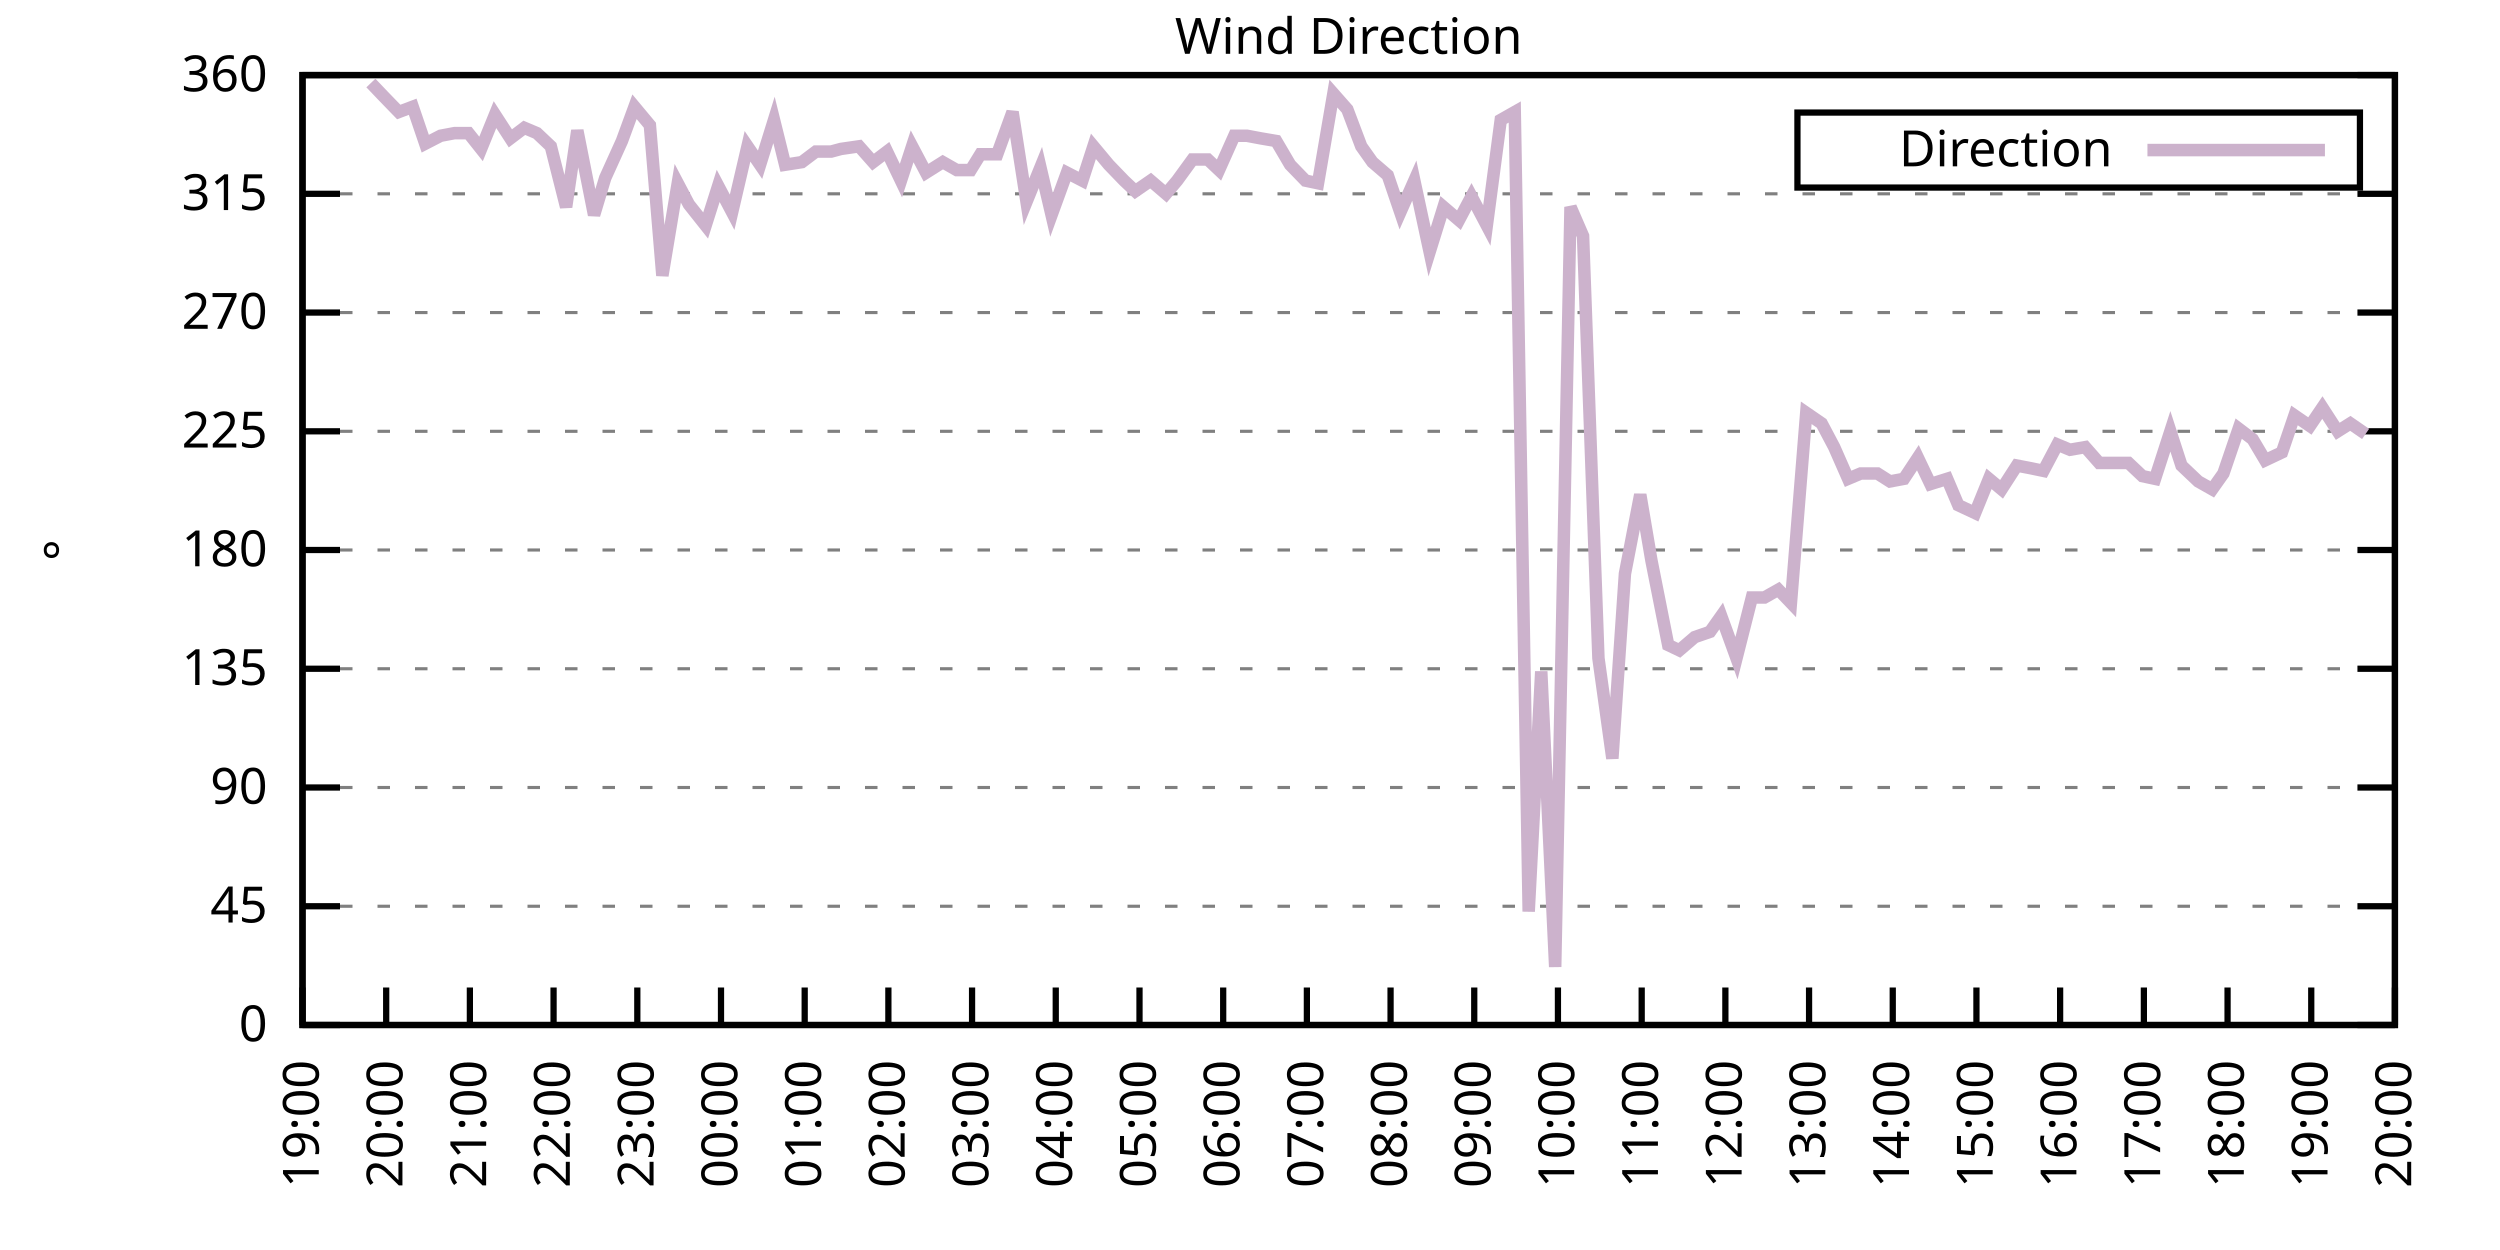
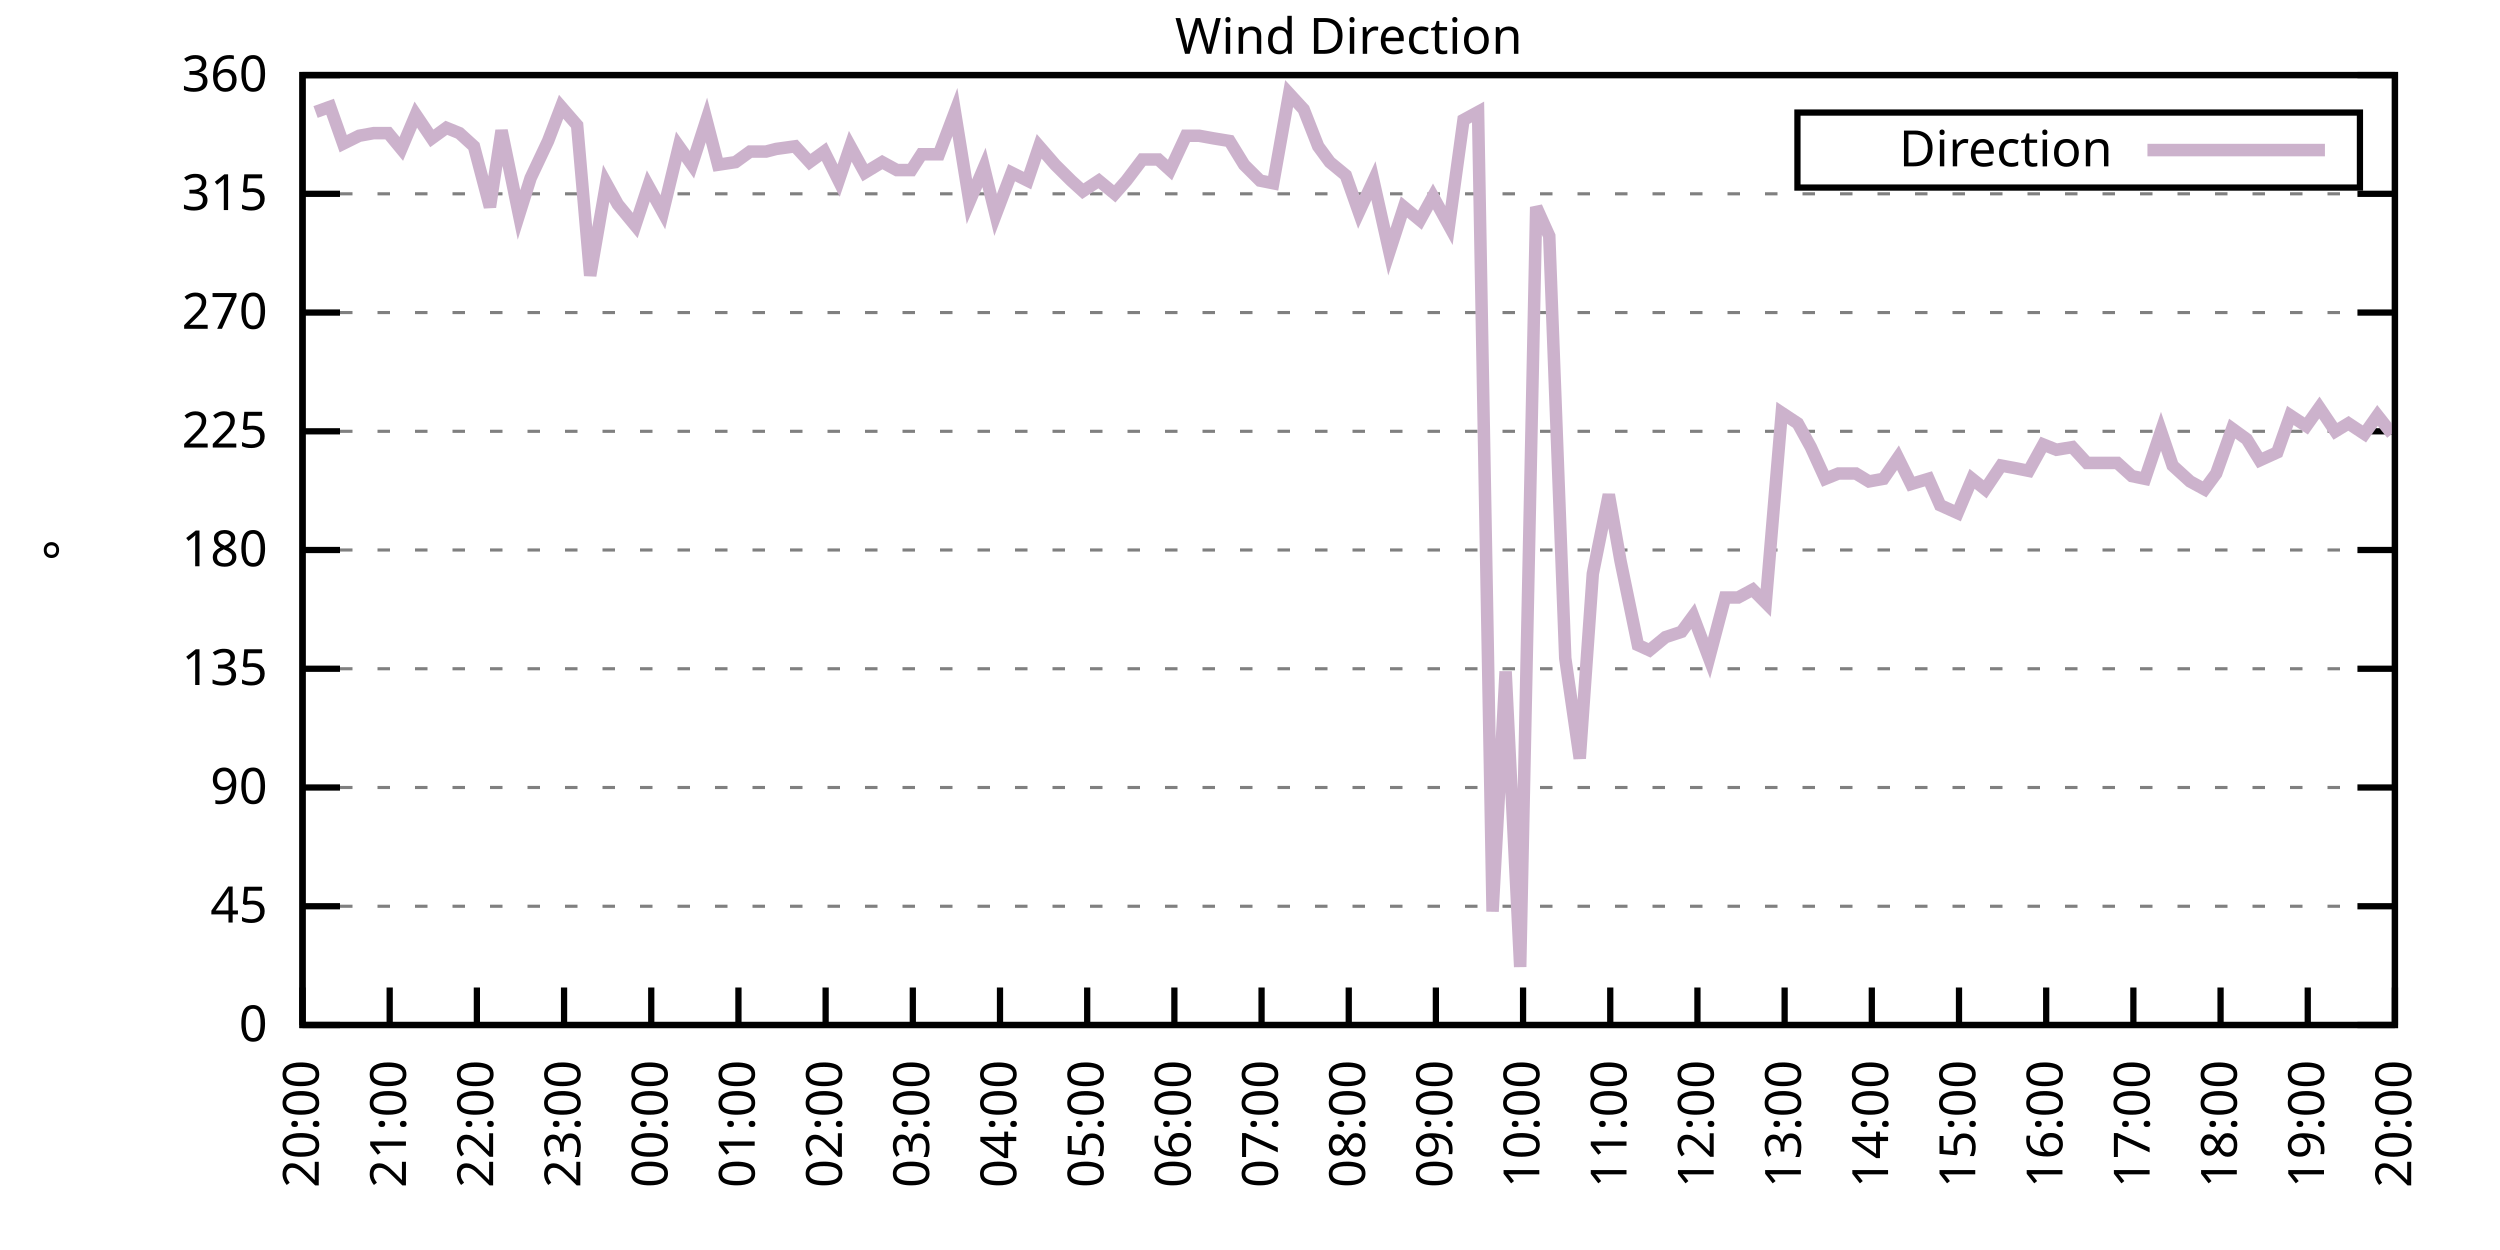
<svg xmlns="http://www.w3.org/2000/svg" xmlns:xlink="http://www.w3.org/1999/xlink" width="400" height="200" viewBox="0 0 400 200">
  <g id="gnuplot_canvas">
    <rect x="0" y="0" width="400" height="200" fill="none" />
    <defs>
      <circle id="gpDot" r="0.5" stroke-width="0.5" stroke="currentColor" />
      <path id="gpPt0" stroke-width="0.333" stroke="currentColor" d="M-1,0 h2 M0,-1 v2" />
      <path id="gpPt1" stroke-width="0.333" stroke="currentColor" d="M-1,-1 L1,1 M1,-1 L-1,1" />
      <path id="gpPt2" stroke-width="0.333" stroke="currentColor" d="M-1,0 L1,0 M0,-1 L0,1 M-1,-1 L1,1 M-1,1 L1,-1" />
      <rect id="gpPt3" stroke-width="0.333" stroke="currentColor" x="-1" y="-1" width="2" height="2" />
      <rect id="gpPt4" stroke-width="0.333" stroke="currentColor" fill="currentColor" x="-1" y="-1" width="2" height="2" />
      <circle id="gpPt5" stroke-width="0.333" stroke="currentColor" cx="0" cy="0" r="1" />
      <use xlink:href="#gpPt5" id="gpPt6" fill="currentColor" stroke="none" />
      <path id="gpPt7" stroke-width="0.333" stroke="currentColor" d="M0,-1.33 L-1.33,0.67 L1.33,0.67 z" />
      <use xlink:href="#gpPt7" id="gpPt8" fill="currentColor" stroke="none" />
      <use xlink:href="#gpPt7" id="gpPt9" stroke="currentColor" transform="rotate(180)" />
      <use xlink:href="#gpPt9" id="gpPt10" fill="currentColor" stroke="none" />
      <use xlink:href="#gpPt3" id="gpPt11" stroke="currentColor" transform="rotate(45)" />
      <use xlink:href="#gpPt11" id="gpPt12" fill="currentColor" stroke="none" />
      <path id="gpPt13" stroke-width="0.333" stroke="currentColor" d="M0,1.330 L1.265,0.411 L0.782,-1.067 L-0.782,-1.076 L-1.265,0.411 z" />
      <use xlink:href="#gpPt13" id="gpPt14" fill="currentColor" stroke="none" />
      <filter id="textbox" filterUnits="objectBoundingBox" x="0" y="0" height="1" width="1">
        <feFlood flood-color="white" flood-opacity="1" result="bgnd" />
        <feComposite in="SourceGraphic" in2="bgnd" operator="atop" />
      </filter>
      <filter id="greybox" filterUnits="objectBoundingBox" x="0" y="0" height="1" width="1">
        <feFlood flood-color="lightgrey" flood-opacity="1" result="grey" />
        <feComposite in="SourceGraphic" in2="grey" operator="atop" />
      </filter>
    </defs>
    <g fill="none" color="white" stroke="currentColor" stroke-width="1.00" stroke-linecap="butt" stroke-linejoin="miter">
</g>
    <g fill="none" color="black" stroke="currentColor" stroke-width="1.00" stroke-linecap="butt" stroke-linejoin="miter">
      <g stroke="none" shape-rendering="crispEdges">
        <polygon fill="rgb(255, 255, 255)" points="48.40,164.00 383.18,164.00 383.18,12.02 48.40,12.02 " />
      </g>
    </g>
    <g fill="none" color="black" stroke="currentColor" stroke-width="1.00" stroke-linecap="butt" stroke-linejoin="miter">
</g>
    <g fill="none" color="black" stroke="black" stroke-width="0.50" stroke-linecap="butt" stroke-linejoin="miter">
</g>
    <g fill="none" color="gray" stroke="currentColor" stroke-width="0.50" stroke-linecap="butt" stroke-linejoin="miter">
      <path stroke="gray" stroke-dasharray="2,4" class="gridline" d="M48.40,164.00 L383.19,164.00  " />
    </g>
    <g fill="none" color="gray" stroke="gray" stroke-width="1.00" stroke-linecap="butt" stroke-linejoin="miter">
</g>
    <g fill="none" color="black" stroke="currentColor" stroke-width="1.00" stroke-linecap="butt" stroke-linejoin="miter">
      <path stroke="black" d="M48.40,164.00 L54.40,164.00 M383.19,164.00 L377.19,164.00  " />
      <g transform="translate(42.80,166.60)" stroke="none" fill="black" font-family="Sans" font-size="8.00" text-anchor="end">
        <text>
          <tspan font-family="Sans"> 0</tspan>
        </text>
      </g>
    </g>
    <g fill="none" color="black" stroke="currentColor" stroke-width="1.00" stroke-linecap="butt" stroke-linejoin="miter">
</g>
    <g fill="none" color="black" stroke="black" stroke-width="0.50" stroke-linecap="butt" stroke-linejoin="miter">
</g>
    <g fill="none" color="gray" stroke="currentColor" stroke-width="0.50" stroke-linecap="butt" stroke-linejoin="miter">
      <path stroke="gray" stroke-dasharray="2,4" class="gridline" d="M48.40,145.00 L383.19,145.00  " />
    </g>
    <g fill="none" color="gray" stroke="gray" stroke-width="1.00" stroke-linecap="butt" stroke-linejoin="miter">
</g>
    <g fill="none" color="black" stroke="currentColor" stroke-width="1.00" stroke-linecap="butt" stroke-linejoin="miter">
      <path stroke="black" d="M48.40,145.00 L54.40,145.00 M383.19,145.00 L377.19,145.00  " />
      <g transform="translate(42.80,147.60)" stroke="none" fill="black" font-family="Sans" font-size="8.00" text-anchor="end">
        <text>
          <tspan font-family="Sans"> 45</tspan>
        </text>
      </g>
    </g>
    <g fill="none" color="black" stroke="currentColor" stroke-width="1.00" stroke-linecap="butt" stroke-linejoin="miter">
</g>
    <g fill="none" color="black" stroke="black" stroke-width="0.50" stroke-linecap="butt" stroke-linejoin="miter">
</g>
    <g fill="none" color="gray" stroke="currentColor" stroke-width="0.50" stroke-linecap="butt" stroke-linejoin="miter">
      <path stroke="gray" stroke-dasharray="2,4" class="gridline" d="M48.40,126.00 L383.19,126.00  " />
    </g>
    <g fill="none" color="gray" stroke="gray" stroke-width="1.00" stroke-linecap="butt" stroke-linejoin="miter">
</g>
    <g fill="none" color="black" stroke="currentColor" stroke-width="1.00" stroke-linecap="butt" stroke-linejoin="miter">
      <path stroke="black" d="M48.40,126.00 L54.40,126.00 M383.19,126.00 L377.19,126.00  " />
      <g transform="translate(42.80,128.60)" stroke="none" fill="black" font-family="Sans" font-size="8.00" text-anchor="end">
        <text>
          <tspan font-family="Sans"> 90</tspan>
        </text>
      </g>
    </g>
    <g fill="none" color="black" stroke="currentColor" stroke-width="1.00" stroke-linecap="butt" stroke-linejoin="miter">
</g>
    <g fill="none" color="black" stroke="black" stroke-width="0.50" stroke-linecap="butt" stroke-linejoin="miter">
</g>
    <g fill="none" color="gray" stroke="currentColor" stroke-width="0.50" stroke-linecap="butt" stroke-linejoin="miter">
      <path stroke="gray" stroke-dasharray="2,4" class="gridline" d="M48.40,107.00 L383.19,107.00  " />
    </g>
    <g fill="none" color="gray" stroke="gray" stroke-width="1.00" stroke-linecap="butt" stroke-linejoin="miter">
</g>
    <g fill="none" color="black" stroke="currentColor" stroke-width="1.00" stroke-linecap="butt" stroke-linejoin="miter">
      <path stroke="black" d="M48.40,107.00 L54.40,107.00 M383.19,107.00 L377.19,107.00  " />
      <g transform="translate(42.80,109.60)" stroke="none" fill="black" font-family="Sans" font-size="8.00" text-anchor="end">
        <text>
          <tspan font-family="Sans"> 135</tspan>
        </text>
      </g>
    </g>
    <g fill="none" color="black" stroke="currentColor" stroke-width="1.00" stroke-linecap="butt" stroke-linejoin="miter">
</g>
    <g fill="none" color="black" stroke="black" stroke-width="0.50" stroke-linecap="butt" stroke-linejoin="miter">
</g>
    <g fill="none" color="gray" stroke="currentColor" stroke-width="0.50" stroke-linecap="butt" stroke-linejoin="miter">
      <path stroke="gray" stroke-dasharray="2,4" class="gridline" d="M48.40,88.00 L383.19,88.00  " />
    </g>
    <g fill="none" color="gray" stroke="gray" stroke-width="1.00" stroke-linecap="butt" stroke-linejoin="miter">
</g>
    <g fill="none" color="black" stroke="currentColor" stroke-width="1.00" stroke-linecap="butt" stroke-linejoin="miter">
      <path stroke="black" d="M48.40,88.00 L54.40,88.00 M383.19,88.00 L377.19,88.00  " />
      <g transform="translate(42.80,90.60)" stroke="none" fill="black" font-family="Sans" font-size="8.00" text-anchor="end">
        <text>
          <tspan font-family="Sans"> 180</tspan>
        </text>
      </g>
    </g>
    <g fill="none" color="black" stroke="currentColor" stroke-width="1.00" stroke-linecap="butt" stroke-linejoin="miter">
</g>
    <g fill="none" color="black" stroke="black" stroke-width="0.50" stroke-linecap="butt" stroke-linejoin="miter">
</g>
    <g fill="none" color="gray" stroke="currentColor" stroke-width="0.50" stroke-linecap="butt" stroke-linejoin="miter">
      <path stroke="gray" stroke-dasharray="2,4" class="gridline" d="M48.40,69.01 L383.19,69.01  " />
    </g>
    <g fill="none" color="gray" stroke="gray" stroke-width="1.00" stroke-linecap="butt" stroke-linejoin="miter">
</g>
    <g fill="none" color="black" stroke="currentColor" stroke-width="1.00" stroke-linecap="butt" stroke-linejoin="miter">
      <path stroke="black" d="M48.40,69.01 L54.40,69.01 M383.19,69.01 L377.19,69.01  " />
      <g transform="translate(42.80,71.61)" stroke="none" fill="black" font-family="Sans" font-size="8.00" text-anchor="end">
        <text>
          <tspan font-family="Sans"> 225</tspan>
        </text>
      </g>
    </g>
    <g fill="none" color="black" stroke="currentColor" stroke-width="1.00" stroke-linecap="butt" stroke-linejoin="miter">
</g>
    <g fill="none" color="black" stroke="black" stroke-width="0.50" stroke-linecap="butt" stroke-linejoin="miter">
</g>
    <g fill="none" color="gray" stroke="currentColor" stroke-width="0.50" stroke-linecap="butt" stroke-linejoin="miter">
      <path stroke="gray" stroke-dasharray="2,4" class="gridline" d="M48.40,50.01 L383.19,50.01  " />
    </g>
    <g fill="none" color="gray" stroke="gray" stroke-width="1.00" stroke-linecap="butt" stroke-linejoin="miter">
</g>
    <g fill="none" color="black" stroke="currentColor" stroke-width="1.00" stroke-linecap="butt" stroke-linejoin="miter">
      <path stroke="black" d="M48.40,50.01 L54.40,50.01 M383.19,50.01 L377.19,50.01  " />
      <g transform="translate(42.80,52.61)" stroke="none" fill="black" font-family="Sans" font-size="8.00" text-anchor="end">
        <text>
          <tspan font-family="Sans"> 270</tspan>
        </text>
      </g>
    </g>
    <g fill="none" color="black" stroke="currentColor" stroke-width="1.00" stroke-linecap="butt" stroke-linejoin="miter">
</g>
    <g fill="none" color="black" stroke="black" stroke-width="0.50" stroke-linecap="butt" stroke-linejoin="miter">
</g>
    <g fill="none" color="gray" stroke="currentColor" stroke-width="0.50" stroke-linecap="butt" stroke-linejoin="miter">
      <path stroke="gray" stroke-dasharray="2,4" class="gridline" d="M48.40,31.01 L383.19,31.01  " />
    </g>
    <g fill="none" color="gray" stroke="gray" stroke-width="1.00" stroke-linecap="butt" stroke-linejoin="miter">
</g>
    <g fill="none" color="black" stroke="currentColor" stroke-width="1.00" stroke-linecap="butt" stroke-linejoin="miter">
      <path stroke="black" d="M48.40,31.01 L54.40,31.01 M383.19,31.01 L377.19,31.01  " />
      <g transform="translate(42.80,33.61)" stroke="none" fill="black" font-family="Sans" font-size="8.00" text-anchor="end">
        <text>
          <tspan font-family="Sans"> 315</tspan>
        </text>
      </g>
    </g>
    <g fill="none" color="black" stroke="currentColor" stroke-width="1.00" stroke-linecap="butt" stroke-linejoin="miter">
</g>
    <g fill="none" color="black" stroke="black" stroke-width="0.50" stroke-linecap="butt" stroke-linejoin="miter">
</g>
    <g fill="none" color="gray" stroke="currentColor" stroke-width="0.50" stroke-linecap="butt" stroke-linejoin="miter">
      <path stroke="gray" stroke-dasharray="2,4" class="gridline" d="M48.40,12.01 L383.19,12.01  " />
    </g>
    <g fill="none" color="gray" stroke="gray" stroke-width="1.00" stroke-linecap="butt" stroke-linejoin="miter">
</g>
    <g fill="none" color="black" stroke="currentColor" stroke-width="1.00" stroke-linecap="butt" stroke-linejoin="miter">
      <path stroke="black" d="M48.40,12.01 L54.40,12.01 M383.19,12.01 L377.19,12.01  " />
      <g transform="translate(42.80,14.61)" stroke="none" fill="black" font-family="Sans" font-size="8.00" text-anchor="end">
        <text>
          <tspan font-family="Sans"> 360</tspan>
        </text>
      </g>
    </g>
    <g fill="none" color="black" stroke="currentColor" stroke-width="1.00" stroke-linecap="butt" stroke-linejoin="miter">
      <path stroke="black" d="M48.40,164.00 L48.40,158.00  " />
      <g transform="translate(51.00,169.60) rotate(270.00)" stroke="none" fill="black" font-family="Sans" font-size="8.00" text-anchor="end">
        <text>
-           <tspan font-family="Sans">19:00</tspan>
-         </text>
-       </g>
-     </g>
-     <g fill="none" color="black" stroke="currentColor" stroke-width="1.00" stroke-linecap="butt" stroke-linejoin="miter">
-       <path stroke="black" d="M61.79,164.00 L61.79,158.00  " />
-       <g transform="translate(64.39,169.60) rotate(270.00)" stroke="none" fill="black" font-family="Sans" font-size="8.00" text-anchor="end">
-         <text>
          <tspan font-family="Sans">20:00</tspan>
        </text>
      </g>
    </g>
    <g fill="none" color="black" stroke="currentColor" stroke-width="1.00" stroke-linecap="butt" stroke-linejoin="miter">
-       <path stroke="black" d="M75.18,164.00 L75.18,158.00  " />
-       <g transform="translate(77.78,169.60) rotate(270.00)" stroke="none" fill="black" font-family="Sans" font-size="8.00" text-anchor="end">
+       <path stroke="black" d="M62.35,164.00 L62.35,158.00  " />
+       <g transform="translate(64.95,169.60) rotate(270.00)" stroke="none" fill="black" font-family="Sans" font-size="8.00" text-anchor="end">
        <text>
          <tspan font-family="Sans">21:00</tspan>
        </text>
      </g>
    </g>
    <g fill="none" color="black" stroke="currentColor" stroke-width="1.00" stroke-linecap="butt" stroke-linejoin="miter">
-       <path stroke="black" d="M88.57,164.00 L88.57,158.00  " />
-       <g transform="translate(91.17,169.60) rotate(270.00)" stroke="none" fill="black" font-family="Sans" font-size="8.00" text-anchor="end">
+       <path stroke="black" d="M76.30,164.00 L76.30,158.00  " />
+       <g transform="translate(78.90,169.60) rotate(270.00)" stroke="none" fill="black" font-family="Sans" font-size="8.00" text-anchor="end">
        <text>
          <tspan font-family="Sans">22:00</tspan>
        </text>
      </g>
    </g>
    <g fill="none" color="black" stroke="currentColor" stroke-width="1.00" stroke-linecap="butt" stroke-linejoin="miter">
-       <path stroke="black" d="M101.97,164.00 L101.97,158.00  " />
-       <g transform="translate(104.57,169.60) rotate(270.00)" stroke="none" fill="black" font-family="Sans" font-size="8.00" text-anchor="end">
+       <path stroke="black" d="M90.25,164.00 L90.25,158.00  " />
+       <g transform="translate(92.85,169.60) rotate(270.00)" stroke="none" fill="black" font-family="Sans" font-size="8.00" text-anchor="end">
        <text>
          <tspan font-family="Sans">23:00</tspan>
        </text>
      </g>
    </g>
    <g fill="none" color="black" stroke="currentColor" stroke-width="1.00" stroke-linecap="butt" stroke-linejoin="miter">
-       <path stroke="black" d="M115.36,164.00 L115.36,158.00  " />
-       <g transform="translate(117.96,169.60) rotate(270.00)" stroke="none" fill="black" font-family="Sans" font-size="8.00" text-anchor="end">
+       <path stroke="black" d="M104.20,164.00 L104.20,158.00  " />
+       <g transform="translate(106.80,169.60) rotate(270.00)" stroke="none" fill="black" font-family="Sans" font-size="8.00" text-anchor="end">
        <text>
          <tspan font-family="Sans">00:00</tspan>
        </text>
      </g>
    </g>
    <g fill="none" color="black" stroke="currentColor" stroke-width="1.00" stroke-linecap="butt" stroke-linejoin="miter">
-       <path stroke="black" d="M128.75,164.00 L128.75,158.00  " />
-       <g transform="translate(131.35,169.60) rotate(270.00)" stroke="none" fill="black" font-family="Sans" font-size="8.00" text-anchor="end">
+       <path stroke="black" d="M118.15,164.00 L118.15,158.00  " />
+       <g transform="translate(120.75,169.60) rotate(270.00)" stroke="none" fill="black" font-family="Sans" font-size="8.00" text-anchor="end">
        <text>
          <tspan font-family="Sans">01:00</tspan>
        </text>
      </g>
    </g>
    <g fill="none" color="black" stroke="currentColor" stroke-width="1.00" stroke-linecap="butt" stroke-linejoin="miter">
-       <path stroke="black" d="M142.14,164.00 L142.14,158.00  " />
-       <g transform="translate(144.74,169.60) rotate(270.00)" stroke="none" fill="black" font-family="Sans" font-size="8.00" text-anchor="end">
+       <path stroke="black" d="M132.10,164.00 L132.10,158.00  " />
+       <g transform="translate(134.70,169.60) rotate(270.00)" stroke="none" fill="black" font-family="Sans" font-size="8.00" text-anchor="end">
        <text>
          <tspan font-family="Sans">02:00</tspan>
        </text>
      </g>
    </g>
    <g fill="none" color="black" stroke="currentColor" stroke-width="1.00" stroke-linecap="butt" stroke-linejoin="miter">
-       <path stroke="black" d="M155.53,164.00 L155.53,158.00  " />
-       <g transform="translate(158.13,169.60) rotate(270.00)" stroke="none" fill="black" font-family="Sans" font-size="8.00" text-anchor="end">
+       <path stroke="black" d="M146.05,164.00 L146.05,158.00  " />
+       <g transform="translate(148.65,169.60) rotate(270.00)" stroke="none" fill="black" font-family="Sans" font-size="8.00" text-anchor="end">
        <text>
          <tspan font-family="Sans">03:00</tspan>
        </text>
      </g>
    </g>
    <g fill="none" color="black" stroke="currentColor" stroke-width="1.00" stroke-linecap="butt" stroke-linejoin="miter">
-       <path stroke="black" d="M168.92,164.00 L168.92,158.00  " />
-       <g transform="translate(171.52,169.60) rotate(270.00)" stroke="none" fill="black" font-family="Sans" font-size="8.00" text-anchor="end">
+       <path stroke="black" d="M160.00,164.00 L160.00,158.00  " />
+       <g transform="translate(162.60,169.60) rotate(270.00)" stroke="none" fill="black" font-family="Sans" font-size="8.00" text-anchor="end">
        <text>
          <tspan font-family="Sans">04:00</tspan>
        </text>
      </g>
    </g>
    <g fill="none" color="black" stroke="currentColor" stroke-width="1.00" stroke-linecap="butt" stroke-linejoin="miter">
-       <path stroke="black" d="M182.32,164.00 L182.32,158.00  " />
-       <g transform="translate(184.92,169.60) rotate(270.00)" stroke="none" fill="black" font-family="Sans" font-size="8.00" text-anchor="end">
+       <path stroke="black" d="M173.95,164.00 L173.95,158.00  " />
+       <g transform="translate(176.55,169.60) rotate(270.00)" stroke="none" fill="black" font-family="Sans" font-size="8.00" text-anchor="end">
        <text>
          <tspan font-family="Sans">05:00</tspan>
        </text>
      </g>
    </g>
    <g fill="none" color="black" stroke="currentColor" stroke-width="1.00" stroke-linecap="butt" stroke-linejoin="miter">
-       <path stroke="black" d="M195.71,164.00 L195.71,158.00  " />
-       <g transform="translate(198.31,169.60) rotate(270.00)" stroke="none" fill="black" font-family="Sans" font-size="8.00" text-anchor="end">
+       <path stroke="black" d="M187.90,164.00 L187.90,158.00  " />
+       <g transform="translate(190.50,169.60) rotate(270.00)" stroke="none" fill="black" font-family="Sans" font-size="8.00" text-anchor="end">
        <text>
          <tspan font-family="Sans">06:00</tspan>
        </text>
      </g>
    </g>
    <g fill="none" color="black" stroke="currentColor" stroke-width="1.00" stroke-linecap="butt" stroke-linejoin="miter">
-       <path stroke="black" d="M209.10,164.00 L209.10,158.00  " />
-       <g transform="translate(211.70,169.60) rotate(270.00)" stroke="none" fill="black" font-family="Sans" font-size="8.00" text-anchor="end">
+       <path stroke="black" d="M201.85,164.00 L201.85,158.00  " />
+       <g transform="translate(204.45,169.60) rotate(270.00)" stroke="none" fill="black" font-family="Sans" font-size="8.00" text-anchor="end">
        <text>
          <tspan font-family="Sans">07:00</tspan>
        </text>
      </g>
    </g>
    <g fill="none" color="black" stroke="currentColor" stroke-width="1.00" stroke-linecap="butt" stroke-linejoin="miter">
-       <path stroke="black" d="M222.49,164.00 L222.49,158.00  " />
-       <g transform="translate(225.09,169.60) rotate(270.00)" stroke="none" fill="black" font-family="Sans" font-size="8.00" text-anchor="end">
+       <path stroke="black" d="M215.80,164.00 L215.80,158.00  " />
+       <g transform="translate(218.40,169.60) rotate(270.00)" stroke="none" fill="black" font-family="Sans" font-size="8.00" text-anchor="end">
        <text>
          <tspan font-family="Sans">08:00</tspan>
        </text>
      </g>
    </g>
    <g fill="none" color="black" stroke="currentColor" stroke-width="1.00" stroke-linecap="butt" stroke-linejoin="miter">
-       <path stroke="black" d="M235.88,164.00 L235.88,158.00  " />
-       <g transform="translate(238.48,169.60) rotate(270.00)" stroke="none" fill="black" font-family="Sans" font-size="8.00" text-anchor="end">
+       <path stroke="black" d="M229.74,164.00 L229.74,158.00  " />
+       <g transform="translate(232.34,169.60) rotate(270.00)" stroke="none" fill="black" font-family="Sans" font-size="8.00" text-anchor="end">
        <text>
          <tspan font-family="Sans">09:00</tspan>
        </text>
      </g>
    </g>
    <g fill="none" color="black" stroke="currentColor" stroke-width="1.00" stroke-linecap="butt" stroke-linejoin="miter">
-       <path stroke="black" d="M249.27,164.00 L249.27,158.00  " />
-       <g transform="translate(251.87,169.60) rotate(270.00)" stroke="none" fill="black" font-family="Sans" font-size="8.00" text-anchor="end">
+       <path stroke="black" d="M243.69,164.00 L243.69,158.00  " />
+       <g transform="translate(246.29,169.60) rotate(270.00)" stroke="none" fill="black" font-family="Sans" font-size="8.00" text-anchor="end">
        <text>
          <tspan font-family="Sans">10:00</tspan>
        </text>
      </g>
    </g>
    <g fill="none" color="black" stroke="currentColor" stroke-width="1.00" stroke-linecap="butt" stroke-linejoin="miter">
-       <path stroke="black" d="M262.67,164.00 L262.67,158.00  " />
-       <g transform="translate(265.27,169.60) rotate(270.00)" stroke="none" fill="black" font-family="Sans" font-size="8.00" text-anchor="end">
+       <path stroke="black" d="M257.64,164.00 L257.64,158.00  " />
+       <g transform="translate(260.24,169.60) rotate(270.00)" stroke="none" fill="black" font-family="Sans" font-size="8.00" text-anchor="end">
        <text>
          <tspan font-family="Sans">11:00</tspan>
        </text>
      </g>
    </g>
    <g fill="none" color="black" stroke="currentColor" stroke-width="1.00" stroke-linecap="butt" stroke-linejoin="miter">
-       <path stroke="black" d="M276.06,164.00 L276.06,158.00  " />
-       <g transform="translate(278.66,169.60) rotate(270.00)" stroke="none" fill="black" font-family="Sans" font-size="8.00" text-anchor="end">
+       <path stroke="black" d="M271.59,164.00 L271.59,158.00  " />
+       <g transform="translate(274.19,169.60) rotate(270.00)" stroke="none" fill="black" font-family="Sans" font-size="8.00" text-anchor="end">
        <text>
          <tspan font-family="Sans">12:00</tspan>
        </text>
      </g>
    </g>
    <g fill="none" color="black" stroke="currentColor" stroke-width="1.00" stroke-linecap="butt" stroke-linejoin="miter">
-       <path stroke="black" d="M289.45,164.00 L289.45,158.00  " />
-       <g transform="translate(292.05,169.60) rotate(270.00)" stroke="none" fill="black" font-family="Sans" font-size="8.00" text-anchor="end">
+       <path stroke="black" d="M285.54,164.00 L285.54,158.00  " />
+       <g transform="translate(288.14,169.60) rotate(270.00)" stroke="none" fill="black" font-family="Sans" font-size="8.00" text-anchor="end">
        <text>
          <tspan font-family="Sans">13:00</tspan>
        </text>
      </g>
    </g>
    <g fill="none" color="black" stroke="currentColor" stroke-width="1.00" stroke-linecap="butt" stroke-linejoin="miter">
-       <path stroke="black" d="M302.84,164.00 L302.84,158.00  " />
-       <g transform="translate(305.44,169.60) rotate(270.00)" stroke="none" fill="black" font-family="Sans" font-size="8.00" text-anchor="end">
+       <path stroke="black" d="M299.49,164.00 L299.49,158.00  " />
+       <g transform="translate(302.09,169.60) rotate(270.00)" stroke="none" fill="black" font-family="Sans" font-size="8.00" text-anchor="end">
        <text>
          <tspan font-family="Sans">14:00</tspan>
        </text>
      </g>
    </g>
    <g fill="none" color="black" stroke="currentColor" stroke-width="1.00" stroke-linecap="butt" stroke-linejoin="miter">
-       <path stroke="black" d="M316.23,164.00 L316.23,158.00  " />
-       <g transform="translate(318.83,169.60) rotate(270.00)" stroke="none" fill="black" font-family="Sans" font-size="8.00" text-anchor="end">
+       <path stroke="black" d="M313.44,164.00 L313.44,158.00  " />
+       <g transform="translate(316.04,169.60) rotate(270.00)" stroke="none" fill="black" font-family="Sans" font-size="8.00" text-anchor="end">
        <text>
          <tspan font-family="Sans">15:00</tspan>
        </text>
      </g>
    </g>
    <g fill="none" color="black" stroke="currentColor" stroke-width="1.00" stroke-linecap="butt" stroke-linejoin="miter">
-       <path stroke="black" d="M329.62,164.00 L329.62,158.00  " />
-       <g transform="translate(332.22,169.60) rotate(270.00)" stroke="none" fill="black" font-family="Sans" font-size="8.00" text-anchor="end">
+       <path stroke="black" d="M327.39,164.00 L327.39,158.00  " />
+       <g transform="translate(329.99,169.60) rotate(270.00)" stroke="none" fill="black" font-family="Sans" font-size="8.00" text-anchor="end">
        <text>
          <tspan font-family="Sans">16:00</tspan>
        </text>
      </g>
    </g>
    <g fill="none" color="black" stroke="currentColor" stroke-width="1.00" stroke-linecap="butt" stroke-linejoin="miter">
-       <path stroke="black" d="M343.02,164.00 L343.02,158.00  " />
-       <g transform="translate(345.62,169.60) rotate(270.00)" stroke="none" fill="black" font-family="Sans" font-size="8.00" text-anchor="end">
+       <path stroke="black" d="M341.34,164.00 L341.34,158.00  " />
+       <g transform="translate(343.94,169.60) rotate(270.00)" stroke="none" fill="black" font-family="Sans" font-size="8.00" text-anchor="end">
        <text>
          <tspan font-family="Sans">17:00</tspan>
        </text>
      </g>
    </g>
    <g fill="none" color="black" stroke="currentColor" stroke-width="1.00" stroke-linecap="butt" stroke-linejoin="miter">
-       <path stroke="black" d="M356.41,164.00 L356.41,158.00  " />
-       <g transform="translate(359.01,169.60) rotate(270.00)" stroke="none" fill="black" font-family="Sans" font-size="8.00" text-anchor="end">
+       <path stroke="black" d="M355.29,164.00 L355.29,158.00  " />
+       <g transform="translate(357.89,169.60) rotate(270.00)" stroke="none" fill="black" font-family="Sans" font-size="8.00" text-anchor="end">
        <text>
          <tspan font-family="Sans">18:00</tspan>
        </text>
      </g>
    </g>
    <g fill="none" color="black" stroke="currentColor" stroke-width="1.00" stroke-linecap="butt" stroke-linejoin="miter">
-       <path stroke="black" d="M369.80,164.00 L369.80,158.00  " />
-       <g transform="translate(372.40,169.60) rotate(270.00)" stroke="none" fill="black" font-family="Sans" font-size="8.00" text-anchor="end">
+       <path stroke="black" d="M369.24,164.00 L369.24,158.00  " />
+       <g transform="translate(371.84,169.60) rotate(270.00)" stroke="none" fill="black" font-family="Sans" font-size="8.00" text-anchor="end">
        <text>
          <tspan font-family="Sans">19:00</tspan>
        </text>
      </g>
    </g>
    <g fill="none" color="black" stroke="currentColor" stroke-width="1.00" stroke-linecap="butt" stroke-linejoin="miter">
      <path stroke="black" d="M383.19,164.00 L383.19,158.00  " />
      <g transform="translate(385.79,169.60) rotate(270.00)" stroke="none" fill="black" font-family="Sans" font-size="8.00" text-anchor="end">
        <text>
          <tspan font-family="Sans">20:00</tspan>
        </text>
      </g>
    </g>
    <g fill="none" color="black" stroke="currentColor" stroke-width="1.00" stroke-linecap="butt" stroke-linejoin="miter">
</g>
    <g fill="none" color="black" stroke="currentColor" stroke-width="1.00" stroke-linecap="butt" stroke-linejoin="miter">
      <path stroke="black" d="M48.40,12.01 L48.40,164.00 L383.19,164.00 L383.19,12.01 L48.40,12.01 Z  " />
    </g>
    <g fill="none" color="black" stroke="currentColor" stroke-width="1.00" stroke-linecap="butt" stroke-linejoin="miter">
</g>
    <g fill="none" color="black" stroke="currentColor" stroke-width="1.00" stroke-linecap="butt" stroke-linejoin="miter">
      <path stroke="black" d="M287.59,30.01 L287.59,18.01 L377.59,18.01 L377.59,30.01 L287.59,30.01 Z  " />
    </g>
    <g id="Wind_direction_plot_1">
      <g fill="none" color="white" stroke="black" stroke-width="2.00" stroke-linecap="butt" stroke-linejoin="miter">
</g>
      <g fill="none" color="black" stroke="currentColor" stroke-width="2.00" stroke-linecap="butt" stroke-linejoin="miter">
        <g transform="translate(337.99,26.61)" stroke="none" fill="black" font-family="Sans" font-size="8.00" text-anchor="end">
          <text>
            <tspan font-family="Sans">Direction</tspan>
          </text>
        </g>
      </g>
      <g fill="none" color="black" stroke="currentColor" stroke-width="2.00" stroke-linecap="butt" stroke-linejoin="miter">
-         <path stroke="rgb(204, 178, 204)" d="M343.59,24.01 L371.99,24.01 M59.34,13.28 L61.35,15.39 L63.80,17.92 L66.03,17.08 L68.04,22.99 L70.50,21.72   L72.73,21.30 L74.96,21.30 L76.97,23.83 L79.20,18.34 L81.66,22.14 L83.89,20.45 L85.90,21.30 L88.13,23.41   L90.58,33.12 L92.37,20.88 L95.05,34.39 L96.83,28.48 L99.51,22.56 L101.52,17.08 L103.98,20.03 L105.98,44.10   L108.44,29.32 L110.22,32.70 L112.90,36.08 L114.91,29.74 L117.14,33.96 L119.60,23.41 L121.61,26.36 L123.84,19.19   L125.62,26.36 L128.30,25.94 L130.54,24.25 L132.99,24.25 L134.55,23.83 L137.45,23.41 L139.69,25.94 L141.92,24.25   L144.15,28.90 L145.94,23.41 L148.17,27.63 L150.85,25.94 L153.08,27.21 L155.31,27.21 L156.87,24.68 L159.55,24.68   L162.01,17.92 L164.24,32.28 L166.47,26.79 L168.25,34.39 L170.71,27.63 L173.17,28.90 L174.95,23.41 L177.41,26.36   L179.86,28.90 L181.65,30.59 L184.10,28.90 L186.56,31.01 L188.34,28.90 L190.80,25.52 L193.25,25.52 L195.04,27.21   L197.49,21.72 L199.50,21.72 L201.73,22.14 L204.19,22.56 L206.42,26.36 L208.88,28.90 L210.88,29.32 L213.34,14.97   L215.57,17.50 L217.80,23.41 L219.59,25.94 L222.04,28.05 L224.05,33.96 L226.29,28.90 L228.74,40.30 L230.97,33.12   L233.43,35.23 L235.44,31.43 L237.89,36.08 L240.12,19.19 L242.36,17.92 L244.59,145.85 L246.60,107.43 L248.83,154.71   L251.28,33.12 L253.29,37.76 L255.75,105.31 L257.98,121.36 L259.99,91.80 L262.44,79.14 L264.23,89.69 L266.91,103.20   L268.69,104.05 L271.15,101.94 L273.60,101.09 L275.39,98.56 L277.84,105.31 L280.30,95.60 L282.31,95.60 L284.54,94.34   L286.55,96.45 L289.00,66.05 L291.46,67.74 L293.47,71.54 L295.70,76.61 L297.71,75.76 L300.39,75.76 L302.39,77.03   L304.63,76.61 L306.86,73.23 L308.87,77.45 L311.54,76.61 L313.33,80.83 L316.01,82.09 L318.24,76.61 L320.25,78.29   L322.70,74.49 L324.94,74.92 L326.95,75.34 L329.18,71.12 L331.19,71.96 L333.64,71.54 L335.87,74.07 L337.88,74.07   L340.56,74.07 L342.79,76.18 L344.80,76.61 L347.26,69.01 L349.04,74.49 L351.72,77.03 L353.95,78.29 L355.74,75.76   L358.19,68.58 L360.42,70.27 L362.43,73.65 L365.11,72.38 L367.12,66.47 L369.58,68.16 L371.58,65.21 L374.04,69.01   L376.05,67.74 L378.50,69.43  " />
+         <path stroke="rgb(204, 178, 204)" d="M343.59,24.01 L371.99,24.01 M50.49,17.92 L52.82,17.08 L54.91,22.99 L57.47,21.72 L59.79,21.30 L62.12,21.30   L64.21,23.83 L66.53,18.34 L69.09,22.14 L71.42,20.45 L73.51,21.30 L75.83,23.41 L78.39,33.12 L80.25,20.88   L83.04,34.39 L84.90,28.48 L87.69,22.56 L89.78,17.08 L92.34,20.03 L94.43,44.10 L96.99,29.32 L98.85,32.70   L101.64,36.08 L103.73,29.74 L106.06,33.96 L108.62,23.41 L110.71,26.36 L113.03,19.19 L114.89,26.36 L117.68,25.94   L120.01,24.25 L122.57,24.25 L124.19,23.83 L127.22,23.41 L129.54,25.94 L131.87,24.25 L134.19,28.90 L136.05,23.41   L138.37,27.63 L141.16,25.94 L143.49,27.21 L145.81,27.21 L147.44,24.68 L150.23,24.68 L152.79,17.92 L155.11,32.28   L157.44,26.79 L159.30,34.39 L161.86,27.63 L164.41,28.90 L166.27,23.41 L168.83,26.36 L171.39,28.90 L173.25,30.59   L175.81,28.90 L178.36,31.01 L180.22,28.90 L182.78,25.52 L185.34,25.52 L187.20,27.21 L189.76,21.72 L191.85,21.72   L194.17,22.14 L196.73,22.56 L199.06,26.36 L201.61,28.90 L203.71,29.32 L206.26,14.97 L208.59,17.50 L210.91,23.41   L212.77,25.94 L215.33,28.05 L217.42,33.96 L219.75,28.90 L222.30,40.30 L224.63,33.12 L227.19,35.23 L229.28,31.43   L231.84,36.08 L234.16,19.19 L236.49,17.92 L238.81,145.85 L240.90,107.43 L243.23,154.71 L245.79,33.12 L247.88,37.76   L250.44,105.31 L252.76,121.36 L254.85,91.80 L257.41,79.14 L259.27,89.69 L262.06,103.20 L263.92,104.05 L266.48,101.94   L269.04,101.09 L270.90,98.56 L273.45,105.31 L276.01,95.60 L278.10,95.60 L280.43,94.34 L282.52,96.45 L285.08,66.05   L287.64,67.74 L289.73,71.54 L292.05,76.61 L294.15,75.76 L296.94,75.76 L299.03,77.03 L301.35,76.61 L303.68,73.23   L305.77,77.45 L308.56,76.61 L310.42,80.83 L313.21,82.09 L315.53,76.61 L317.63,78.29 L320.18,74.49 L322.51,74.92   L324.60,75.34 L326.93,71.12 L329.02,71.96 L331.58,71.54 L333.90,74.07 L335.99,74.07 L338.78,74.07 L341.11,76.18   L343.20,76.61 L345.76,69.01 L347.62,74.49 L350.41,77.03 L352.73,78.29 L354.59,75.76 L357.15,68.58 L359.48,70.27   L361.57,73.65 L364.36,72.38 L366.45,66.47 L369.01,68.16 L371.10,65.21 L373.66,69.01 L375.75,67.74 L378.31,69.43   L380.40,66.47 L382.73,69.43  " />
      </g>
    </g>
    <g fill="none" color="black" stroke="currentColor" stroke-width="2.00" stroke-linecap="butt" stroke-linejoin="miter">
</g>
    <g fill="none" color="black" stroke="black" stroke-width="1.00" stroke-linecap="butt" stroke-linejoin="miter">
</g>
    <g fill="none" color="black" stroke="currentColor" stroke-width="1.00" stroke-linecap="butt" stroke-linejoin="miter">
      <path stroke="black" d="M48.40,12.01 L48.40,164.00 L383.19,164.00 L383.19,12.01 L48.40,12.01 Z  " />
      <g transform="translate(12.80,88.01) rotate(270.00)" stroke="none" fill="black" font-family="Sans" font-size="8.00" text-anchor="middle">
        <text>
          <tspan font-family="Sans">°</tspan>
        </text>
      </g>
    </g>
    <g fill="none" color="black" stroke="currentColor" stroke-width="1.00" stroke-linecap="butt" stroke-linejoin="miter">
</g>
    <g fill="none" color="black" stroke="currentColor" stroke-width="1.00" stroke-linecap="butt" stroke-linejoin="miter">
      <g transform="translate(215.79,8.61)" stroke="none" fill="black" font-family="Sans" font-size="8.00" text-anchor="middle">
        <text>
          <tspan font-family="Sans">Wind Direction</tspan>
        </text>
      </g>
    </g>
    <g fill="none" color="black" stroke="currentColor" stroke-width="1.00" stroke-linecap="butt" stroke-linejoin="miter">
</g>
  </g>
</svg>
